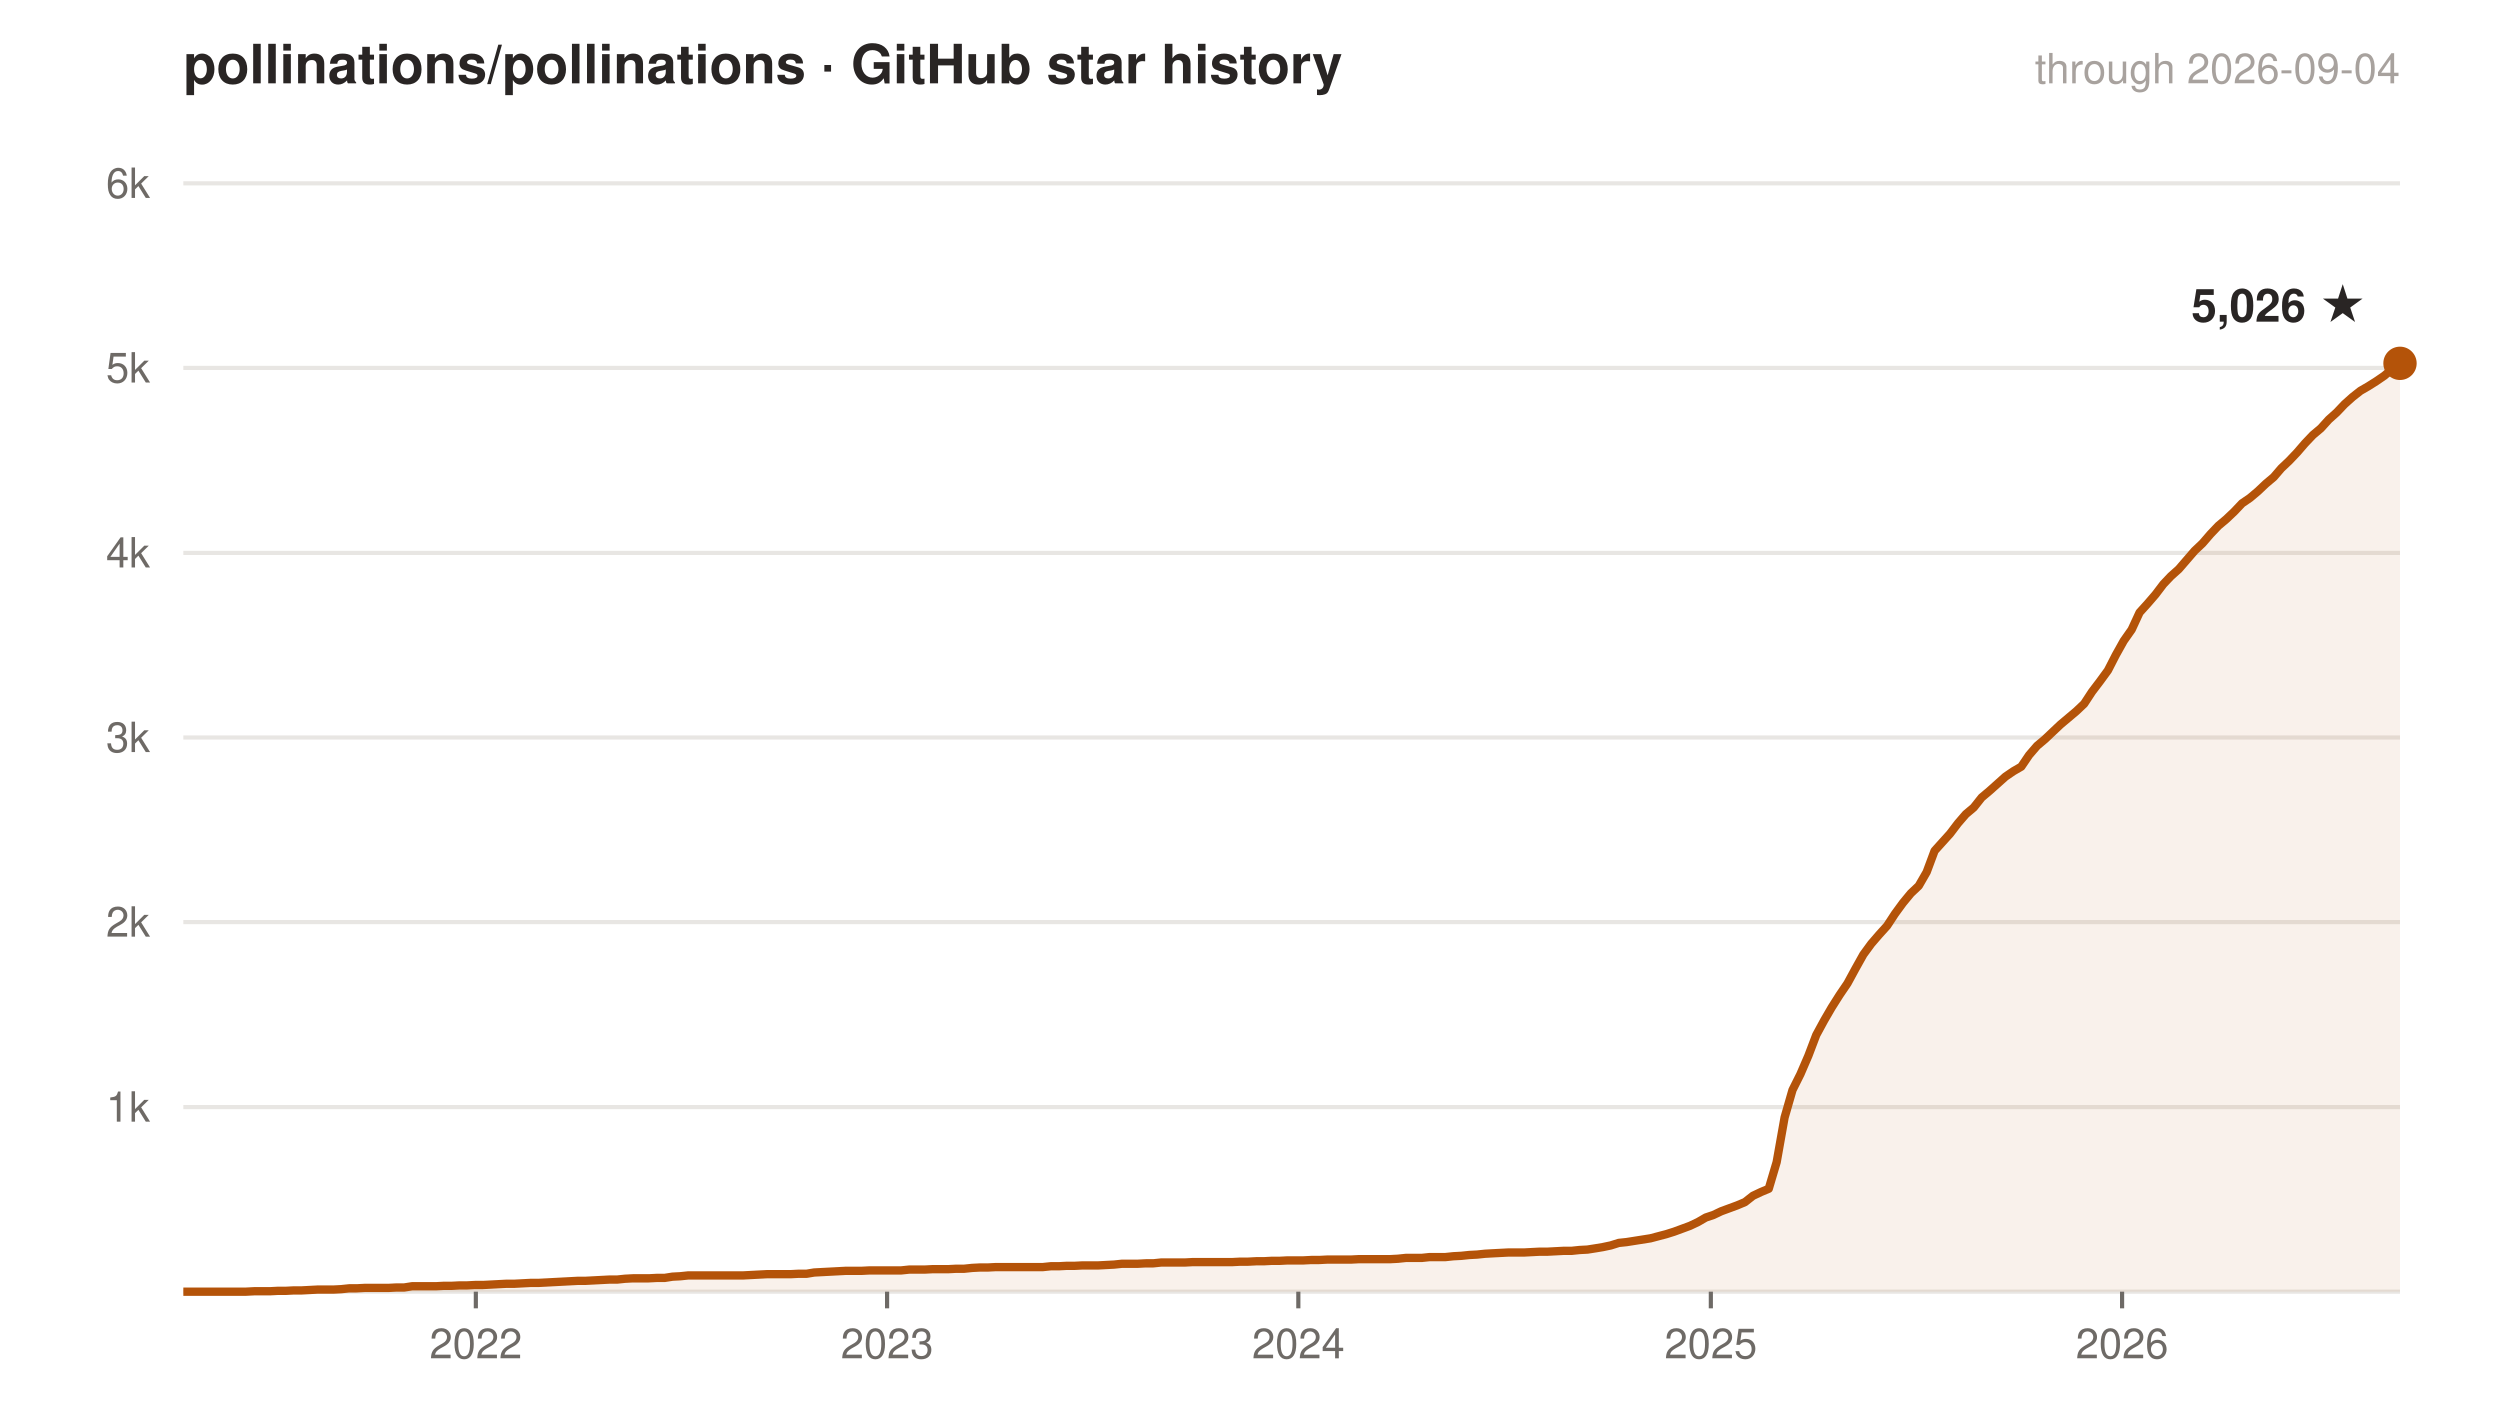
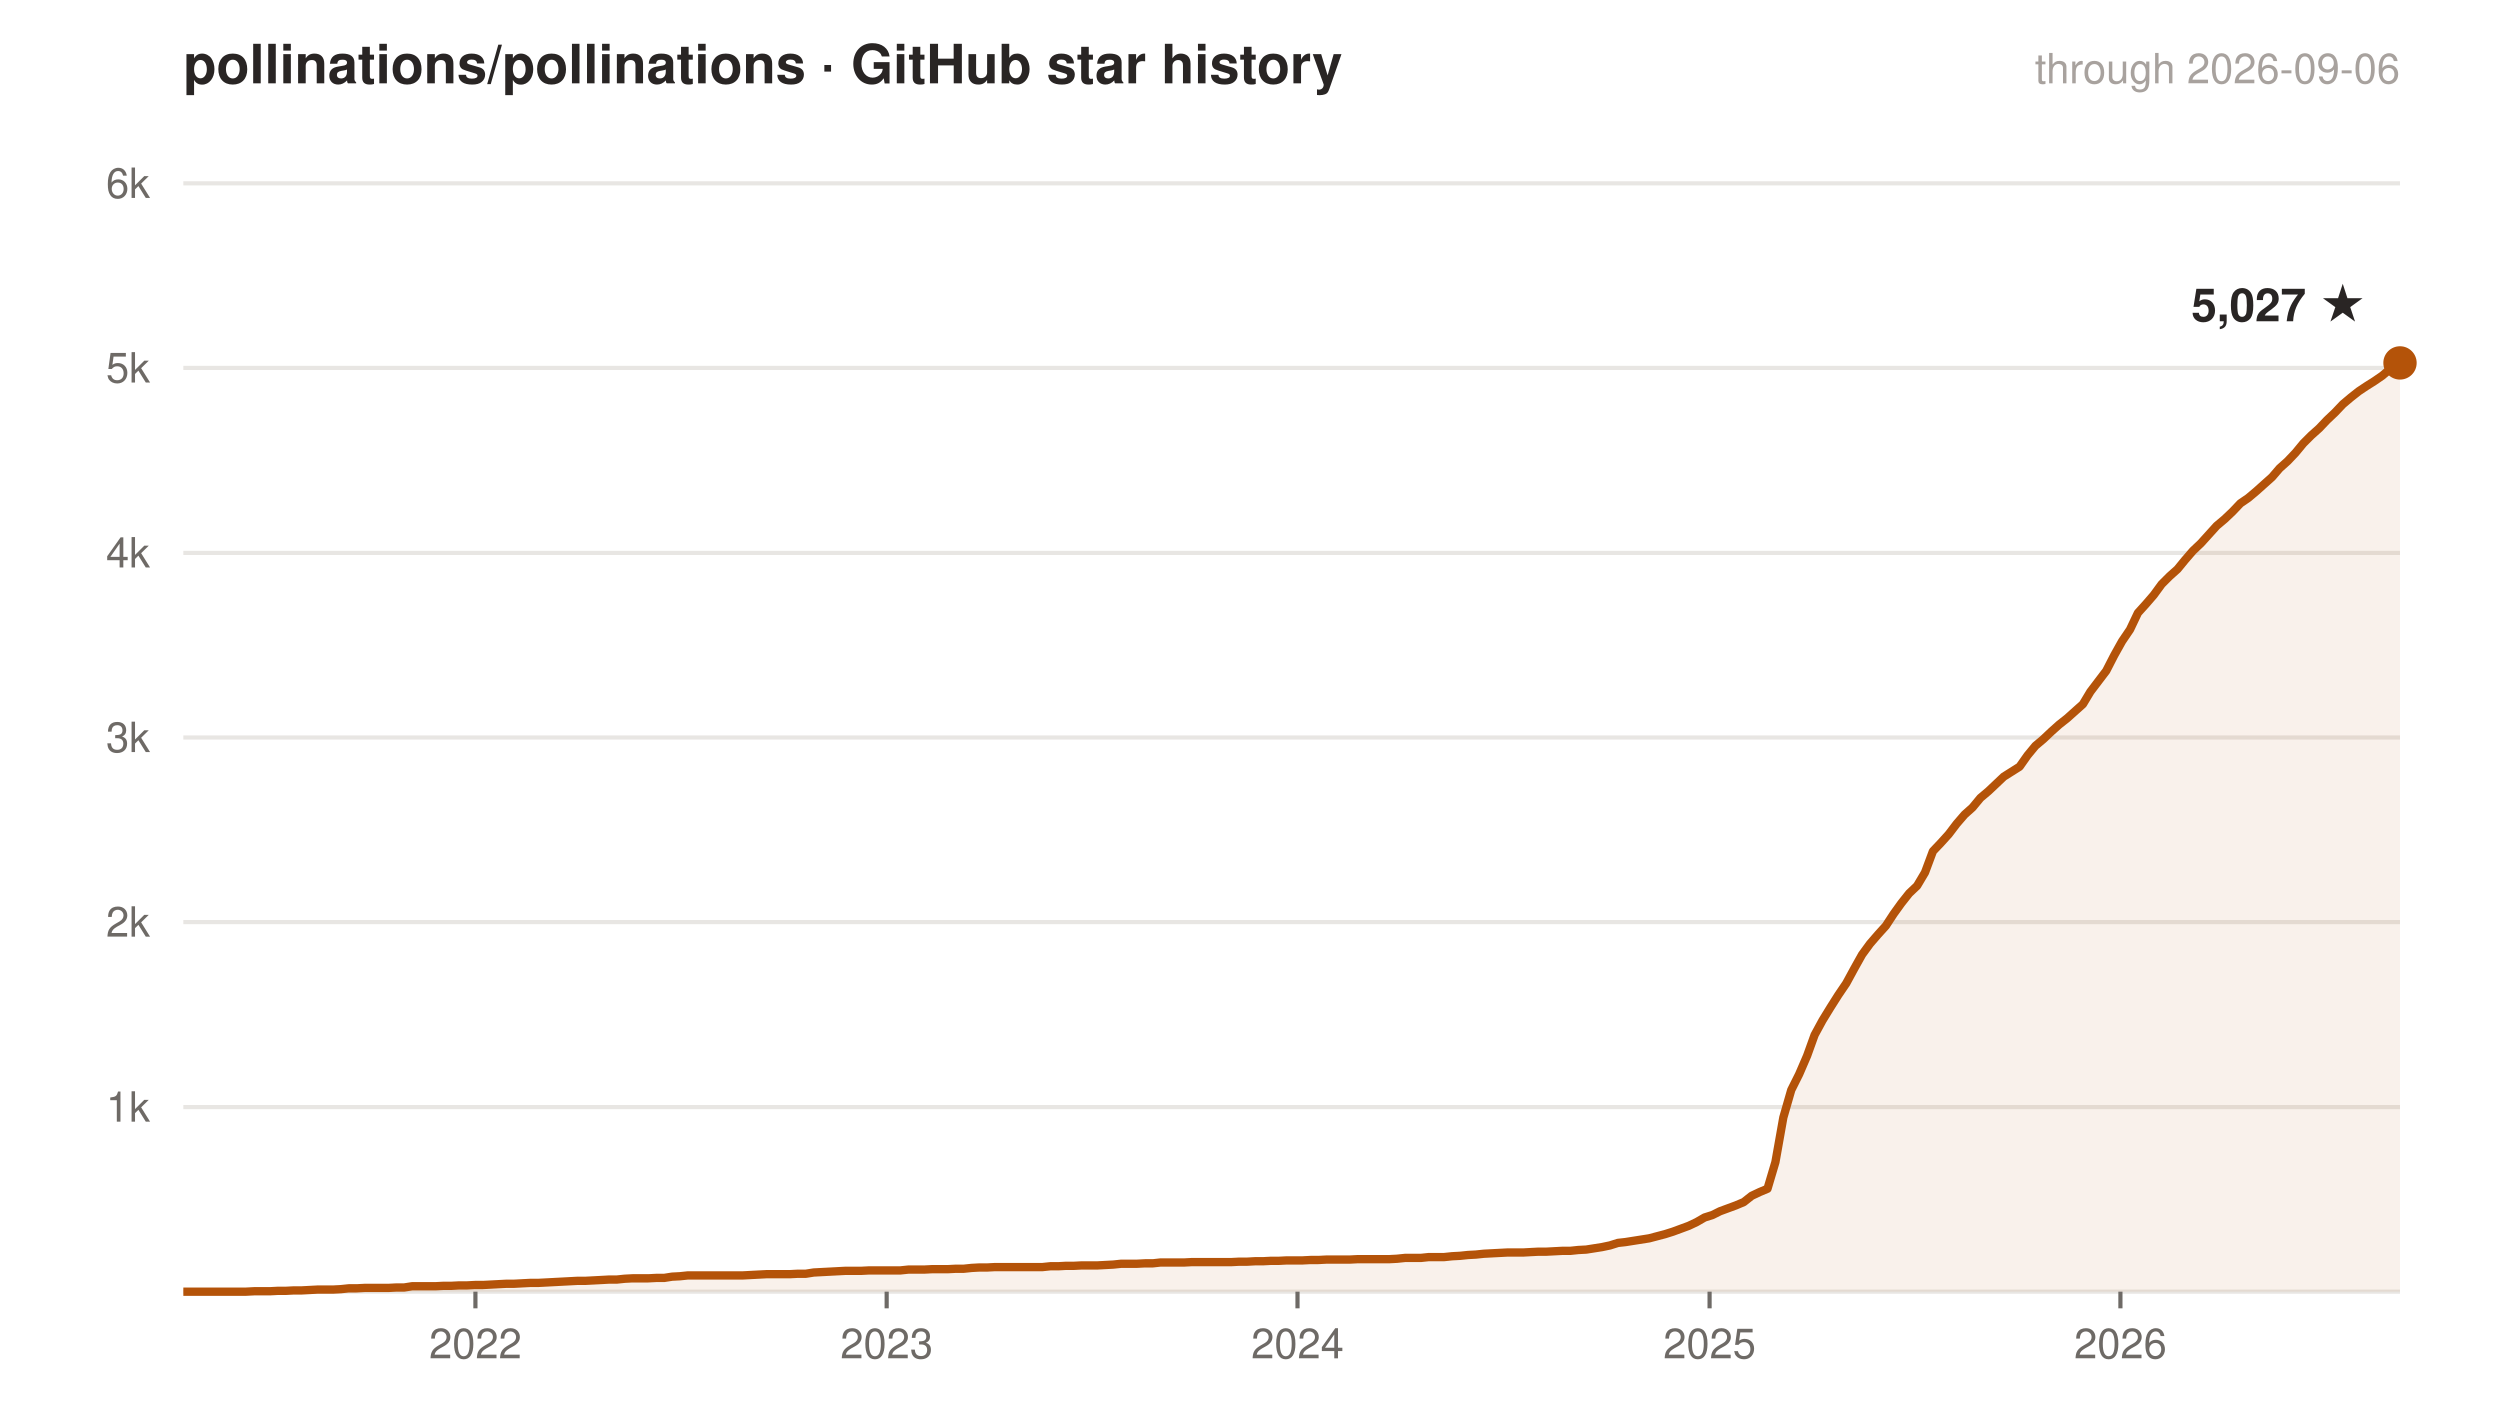
- <svg xmlns="http://www.w3.org/2000/svg" viewBox="0 0 600 340" width="600" height="340" role="img" aria-label="Star history of pollinations/pollinations: 5026 stars">
+ <svg xmlns="http://www.w3.org/2000/svg" viewBox="0 0 600 340" width="600" height="340" role="img" aria-label="Star history of pollinations/pollinations: 5027 stars">
  <g font-family="-apple-system,'Segoe UI',Helvetica,Arial,sans-serif">
    <text x="44" y="20" fill="#292524" font-size="13" font-weight="600">pollinations/pollinations · GitHub star history</text>
-     <text x="576" y="20" text-anchor="end" fill="#a8a29e" font-size="10">through 2026-09-04</text>
+     <text x="576" y="20" text-anchor="end" fill="#a8a29e" font-size="10">through 2026-09-06</text>
    <line x1="44" y1="265.7" x2="576" y2="265.7" stroke="#e8e6e3" stroke-width="1" />
    <line x1="44" y1="221.3" x2="576" y2="221.3" stroke="#e8e6e3" stroke-width="1" />
    <line x1="44" y1="177.0" x2="576" y2="177.0" stroke="#e8e6e3" stroke-width="1" />
    <line x1="44" y1="132.7" x2="576" y2="132.7" stroke="#e8e6e3" stroke-width="1" />
    <line x1="44" y1="88.3" x2="576" y2="88.3" stroke="#e8e6e3" stroke-width="1" />
    <line x1="44" y1="44.0" x2="576" y2="44.0" stroke="#e8e6e3" stroke-width="1" />
    <line x1="44" y1="310" x2="576" y2="310" stroke="#e8e6e3" stroke-width="1" />
    <text x="36" y="269.2" text-anchor="end" fill="#6e6a66" font-size="10">1k</text>
    <text x="36" y="224.8" text-anchor="end" fill="#6e6a66" font-size="10">2k</text>
    <text x="36" y="180.5" text-anchor="end" fill="#6e6a66" font-size="10">3k</text>
    <text x="36" y="136.2" text-anchor="end" fill="#6e6a66" font-size="10">4k</text>
    <text x="36" y="91.8" text-anchor="end" fill="#6e6a66" font-size="10">5k</text>
    <text x="36" y="47.5" text-anchor="end" fill="#6e6a66" font-size="10">6k</text>
-     <line x1="114.2" y1="310" x2="114.2" y2="314" stroke="#6e6a66" stroke-width="1" />
-     <text x="114.2" y="326" text-anchor="middle" fill="#6e6a66" font-size="10">2022</text>
-     <line x1="212.9" y1="310" x2="212.9" y2="314" stroke="#6e6a66" stroke-width="1" />
-     <text x="212.9" y="326" text-anchor="middle" fill="#6e6a66" font-size="10">2023</text>
-     <line x1="311.6" y1="310" x2="311.6" y2="314" stroke="#6e6a66" stroke-width="1" />
-     <text x="311.6" y="326" text-anchor="middle" fill="#6e6a66" font-size="10">2024</text>
-     <line x1="410.6" y1="310" x2="410.6" y2="314" stroke="#6e6a66" stroke-width="1" />
-     <text x="410.6" y="326" text-anchor="middle" fill="#6e6a66" font-size="10">2025</text>
-     <line x1="509.3" y1="310" x2="509.3" y2="314" stroke="#6e6a66" stroke-width="1" />
-     <text x="509.3" y="326" text-anchor="middle" fill="#6e6a66" font-size="10">2026</text>
-     <path d="M44.0 310.0 L45.9 310.0 L47.8 310.0 L49.7 310.0 L51.6 310.0 L53.5 310.0 L55.4 310.0 L57.3 310.0 L59.1 310.0 L61.0 309.9 L62.9 309.9 L64.8 309.9 L66.7 309.8 L68.6 309.8 L70.5 309.7 L72.4 309.7 L74.3 309.6 L76.2 309.5 L78.1 309.5 L80.0 309.5 L81.9 309.4 L83.8 309.2 L85.6 309.2 L87.5 309.1 L89.4 309.1 L91.3 309.1 L93.2 309.1 L95.1 309.0 L97.0 309.0 L98.9 308.7 L100.8 308.7 L102.7 308.7 L104.6 308.7 L106.5 308.6 L108.4 308.6 L110.3 308.5 L112.1 308.5 L114.0 308.4 L115.9 308.4 L117.8 308.3 L119.7 308.2 L121.6 308.1 L123.5 308.1 L125.4 308.0 L127.3 307.9 L129.2 307.9 L131.1 307.8 L133.0 307.7 L134.9 307.6 L136.8 307.5 L138.7 307.4 L140.5 307.4 L142.4 307.3 L144.3 307.2 L146.2 307.1 L148.1 307.1 L150.0 306.9 L151.9 306.8 L153.8 306.8 L155.7 306.8 L157.6 306.7 L159.5 306.7 L161.4 306.4 L163.3 306.3 L165.2 306.1 L167.0 306.1 L168.9 306.1 L170.8 306.1 L172.7 306.1 L174.6 306.1 L176.5 306.1 L178.4 306.1 L180.3 306.0 L182.2 305.9 L184.1 305.8 L186.0 305.8 L187.9 305.8 L189.8 305.8 L191.7 305.7 L193.6 305.7 L195.4 305.4 L197.3 305.3 L199.2 305.2 L201.1 305.1 L203.0 305.0 L204.9 305.0 L206.8 305.0 L208.7 304.9 L210.6 304.9 L212.5 304.9 L214.4 304.9 L216.3 304.9 L218.2 304.7 L220.1 304.7 L221.9 304.7 L223.8 304.6 L225.7 304.6 L227.6 304.6 L229.5 304.5 L231.4 304.5 L233.3 304.3 L235.2 304.2 L237.1 304.2 L239.0 304.1 L240.9 304.1 L242.8 304.1 L244.7 304.1 L246.6 304.1 L248.4 304.1 L250.3 304.1 L252.2 303.9 L254.1 303.9 L256.0 303.8 L257.9 303.8 L259.8 303.7 L261.7 303.7 L263.6 303.7 L265.5 303.6 L267.4 303.5 L269.3 303.3 L271.2 303.3 L273.1 303.3 L275.0 303.2 L276.8 303.2 L278.7 303.0 L280.6 303.0 L282.5 303.0 L284.4 303.0 L286.3 302.9 L288.2 302.9 L290.1 302.9 L292.0 302.9 L293.9 302.9 L295.8 302.9 L297.7 302.8 L299.6 302.8 L301.5 302.7 L303.3 302.7 L305.2 302.6 L307.1 302.6 L309.0 302.5 L310.9 302.5 L312.8 302.5 L314.7 302.4 L316.6 302.4 L318.5 302.3 L320.4 302.3 L322.3 302.3 L324.2 302.3 L326.1 302.2 L328.0 302.2 L329.8 302.2 L331.7 302.2 L333.6 302.2 L335.5 302.1 L337.4 301.9 L339.3 301.9 L341.2 301.9 L343.1 301.7 L345.0 301.7 L346.9 301.7 L348.8 301.5 L350.7 301.4 L352.6 301.2 L354.5 301.1 L356.4 300.9 L358.2 300.8 L360.1 300.7 L362.0 300.6 L363.9 300.6 L365.8 300.6 L367.7 300.5 L369.6 300.4 L371.5 300.4 L373.4 300.3 L375.3 300.2 L377.2 300.2 L379.1 300.0 L381.0 299.9 L382.9 299.6 L384.7 299.3 L386.6 298.9 L388.5 298.3 L390.4 298.1 L392.3 297.8 L394.2 297.5 L396.1 297.2 L398.0 296.7 L399.9 296.2 L401.8 295.6 L403.7 294.9 L405.6 294.2 L407.5 293.3 L409.4 292.2 L411.2 291.6 L413.1 290.7 L415.0 290.0 L416.9 289.3 L418.8 288.5 L420.7 287.0 L422.6 286.1 L424.5 285.3 L426.4 278.9 L428.3 268.2 L430.2 261.6 L432.1 257.8 L434.0 253.4 L435.9 248.4 L437.8 244.9 L439.6 241.8 L441.5 238.8 L443.4 236.0 L445.3 232.5 L447.2 229.1 L449.1 226.5 L451.0 224.3 L452.9 222.2 L454.8 219.3 L456.7 216.7 L458.6 214.4 L460.5 212.6 L462.4 209.3 L464.3 204.2 L466.1 202.2 L468.0 200.1 L469.9 197.6 L471.8 195.4 L473.7 193.8 L475.6 191.4 L477.5 189.8 L479.4 188.1 L481.3 186.4 L483.2 185.1 L485.1 184.0 L487.0 181.2 L488.9 179.0 L490.8 177.4 L492.7 175.6 L494.5 173.9 L496.4 172.3 L498.3 170.7 L500.2 168.9 L502.1 166.0 L504.0 163.5 L505.9 160.9 L507.8 157.2 L509.7 153.8 L511.6 151.1 L513.5 147.0 L515.4 144.9 L517.3 142.7 L519.2 140.2 L521.0 138.3 L522.9 136.6 L524.8 134.4 L526.7 132.2 L528.6 130.4 L530.5 128.2 L532.4 126.2 L534.3 124.6 L536.2 122.8 L538.1 120.8 L540.0 119.5 L541.9 117.9 L543.8 116.1 L545.7 114.5 L547.5 112.4 L549.4 110.6 L551.3 108.6 L553.2 106.4 L555.1 104.4 L557.0 102.8 L558.9 100.7 L560.8 99.0 L562.7 97.0 L564.6 95.3 L566.5 93.8 L568.4 92.7 L570.3 91.5 L572.2 90.2 L574.1 88.6 L575.9 87.3 L576.0 87.2 L576.0 310 L44.0 310 Z" fill="rgba(180,83,9,0.08)" stroke="none" />
-     <path d="M44.0 310.0 L45.9 310.0 L47.8 310.0 L49.7 310.0 L51.6 310.0 L53.5 310.0 L55.4 310.0 L57.3 310.0 L59.1 310.0 L61.0 309.9 L62.9 309.9 L64.8 309.9 L66.7 309.8 L68.6 309.8 L70.5 309.7 L72.4 309.7 L74.3 309.6 L76.2 309.5 L78.1 309.5 L80.0 309.5 L81.9 309.4 L83.8 309.2 L85.6 309.2 L87.5 309.1 L89.4 309.1 L91.3 309.1 L93.2 309.1 L95.1 309.0 L97.0 309.0 L98.9 308.7 L100.8 308.7 L102.7 308.7 L104.6 308.7 L106.5 308.6 L108.4 308.6 L110.3 308.5 L112.1 308.5 L114.0 308.4 L115.9 308.4 L117.8 308.3 L119.7 308.2 L121.6 308.1 L123.5 308.1 L125.4 308.0 L127.3 307.9 L129.2 307.9 L131.1 307.8 L133.0 307.7 L134.9 307.6 L136.8 307.5 L138.7 307.4 L140.5 307.4 L142.4 307.3 L144.3 307.2 L146.2 307.1 L148.1 307.1 L150.0 306.9 L151.9 306.8 L153.8 306.8 L155.7 306.8 L157.6 306.7 L159.5 306.7 L161.4 306.4 L163.3 306.3 L165.2 306.1 L167.0 306.1 L168.9 306.1 L170.8 306.1 L172.7 306.1 L174.6 306.1 L176.5 306.1 L178.4 306.1 L180.3 306.0 L182.2 305.9 L184.1 305.8 L186.0 305.8 L187.9 305.8 L189.8 305.8 L191.7 305.7 L193.6 305.7 L195.4 305.4 L197.3 305.3 L199.2 305.2 L201.1 305.1 L203.0 305.0 L204.9 305.0 L206.8 305.0 L208.7 304.9 L210.6 304.9 L212.5 304.9 L214.4 304.9 L216.3 304.9 L218.2 304.7 L220.1 304.7 L221.9 304.7 L223.8 304.6 L225.7 304.6 L227.6 304.6 L229.5 304.5 L231.4 304.5 L233.3 304.3 L235.2 304.2 L237.1 304.2 L239.0 304.1 L240.9 304.1 L242.8 304.1 L244.7 304.1 L246.6 304.1 L248.4 304.1 L250.3 304.1 L252.2 303.9 L254.1 303.9 L256.0 303.8 L257.9 303.8 L259.8 303.7 L261.7 303.7 L263.6 303.7 L265.5 303.6 L267.4 303.5 L269.3 303.3 L271.2 303.3 L273.1 303.3 L275.0 303.2 L276.8 303.2 L278.7 303.0 L280.6 303.0 L282.5 303.0 L284.4 303.0 L286.3 302.9 L288.2 302.9 L290.1 302.9 L292.0 302.9 L293.9 302.9 L295.8 302.9 L297.7 302.8 L299.6 302.8 L301.5 302.7 L303.3 302.7 L305.2 302.6 L307.1 302.6 L309.0 302.5 L310.9 302.5 L312.8 302.5 L314.7 302.4 L316.6 302.4 L318.5 302.3 L320.4 302.3 L322.3 302.3 L324.2 302.3 L326.1 302.2 L328.0 302.2 L329.8 302.2 L331.7 302.2 L333.6 302.2 L335.5 302.1 L337.4 301.9 L339.3 301.9 L341.2 301.9 L343.1 301.7 L345.0 301.7 L346.9 301.7 L348.8 301.5 L350.7 301.4 L352.6 301.2 L354.5 301.1 L356.4 300.9 L358.2 300.8 L360.1 300.7 L362.0 300.6 L363.9 300.6 L365.8 300.6 L367.7 300.5 L369.6 300.4 L371.5 300.4 L373.4 300.3 L375.3 300.2 L377.2 300.2 L379.1 300.0 L381.0 299.9 L382.9 299.6 L384.7 299.3 L386.6 298.9 L388.5 298.3 L390.4 298.1 L392.3 297.8 L394.2 297.5 L396.1 297.2 L398.0 296.7 L399.9 296.2 L401.8 295.6 L403.7 294.9 L405.6 294.2 L407.5 293.3 L409.4 292.2 L411.2 291.6 L413.1 290.7 L415.0 290.0 L416.9 289.3 L418.8 288.5 L420.7 287.0 L422.6 286.1 L424.5 285.3 L426.4 278.9 L428.3 268.2 L430.2 261.6 L432.1 257.8 L434.0 253.4 L435.9 248.4 L437.8 244.9 L439.6 241.8 L441.5 238.8 L443.4 236.0 L445.3 232.5 L447.2 229.1 L449.1 226.5 L451.0 224.3 L452.9 222.2 L454.8 219.3 L456.7 216.7 L458.6 214.4 L460.5 212.6 L462.4 209.3 L464.3 204.2 L466.1 202.2 L468.0 200.1 L469.9 197.6 L471.8 195.4 L473.7 193.8 L475.6 191.4 L477.5 189.8 L479.4 188.1 L481.3 186.4 L483.2 185.1 L485.1 184.0 L487.0 181.2 L488.9 179.0 L490.8 177.4 L492.7 175.6 L494.5 173.9 L496.4 172.3 L498.3 170.7 L500.2 168.9 L502.1 166.0 L504.0 163.5 L505.9 160.9 L507.8 157.2 L509.7 153.8 L511.6 151.1 L513.5 147.0 L515.4 144.9 L517.3 142.7 L519.2 140.2 L521.0 138.3 L522.9 136.6 L524.8 134.4 L526.7 132.2 L528.6 130.4 L530.5 128.2 L532.4 126.2 L534.3 124.6 L536.2 122.8 L538.1 120.8 L540.0 119.5 L541.9 117.9 L543.8 116.1 L545.7 114.5 L547.5 112.4 L549.4 110.6 L551.3 108.6 L553.2 106.4 L555.1 104.4 L557.0 102.8 L558.9 100.7 L560.8 99.0 L562.7 97.0 L564.6 95.3 L566.5 93.8 L568.4 92.7 L570.3 91.5 L572.2 90.2 L574.1 88.6 L575.9 87.3 L576.0 87.2" fill="none" stroke="#b45309" stroke-width="2" stroke-linejoin="round" />
-     <circle cx="576.0" cy="87.2" r="4" fill="#b45309" />
-     <text x="568.0" y="77.2" text-anchor="end" fill="#292524" font-size="11" font-weight="600">5,026 ★</text>
+     <line x1="114.1" y1="310" x2="114.1" y2="314" stroke="#6e6a66" stroke-width="1" />
+     <text x="114.1" y="326" text-anchor="middle" fill="#6e6a66" font-size="10">2022</text>
+     <line x1="212.8" y1="310" x2="212.8" y2="314" stroke="#6e6a66" stroke-width="1" />
+     <text x="212.8" y="326" text-anchor="middle" fill="#6e6a66" font-size="10">2023</text>
+     <line x1="311.4" y1="310" x2="311.4" y2="314" stroke="#6e6a66" stroke-width="1" />
+     <text x="311.4" y="326" text-anchor="middle" fill="#6e6a66" font-size="10">2024</text>
+     <line x1="410.3" y1="310" x2="410.3" y2="314" stroke="#6e6a66" stroke-width="1" />
+     <text x="410.3" y="326" text-anchor="middle" fill="#6e6a66" font-size="10">2025</text>
+     <line x1="508.9" y1="310" x2="508.9" y2="314" stroke="#6e6a66" stroke-width="1" />
+     <text x="508.9" y="326" text-anchor="middle" fill="#6e6a66" font-size="10">2026</text>
+     <path d="M44.0 310.0 L45.9 310.0 L47.8 310.0 L49.7 310.0 L51.6 310.0 L53.5 310.0 L55.3 310.0 L57.2 310.0 L59.1 310.0 L61.0 309.9 L62.9 309.9 L64.8 309.9 L66.7 309.8 L68.6 309.8 L70.5 309.7 L72.4 309.7 L74.3 309.6 L76.2 309.5 L78.0 309.5 L79.9 309.5 L81.8 309.4 L83.7 309.2 L85.6 309.2 L87.5 309.1 L89.4 309.1 L91.3 309.1 L93.2 309.1 L95.1 309.0 L97.0 309.0 L98.9 308.7 L100.7 308.7 L102.6 308.7 L104.5 308.7 L106.4 308.6 L108.3 308.6 L110.2 308.5 L112.1 308.5 L114.0 308.4 L115.9 308.4 L117.8 308.3 L119.7 308.2 L121.6 308.1 L123.4 308.1 L125.3 308.0 L127.2 307.9 L129.1 307.9 L131.0 307.8 L132.9 307.7 L134.8 307.6 L136.7 307.5 L138.6 307.4 L140.5 307.4 L142.4 307.3 L144.3 307.2 L146.1 307.1 L148.0 307.1 L149.9 306.9 L151.8 306.8 L153.7 306.8 L155.6 306.8 L157.5 306.7 L159.4 306.7 L161.3 306.4 L163.2 306.3 L165.1 306.1 L166.9 306.1 L168.8 306.1 L170.7 306.1 L172.6 306.1 L174.5 306.1 L176.4 306.1 L178.3 306.1 L180.2 306.0 L182.1 305.9 L184.0 305.8 L185.9 305.8 L187.8 305.8 L189.6 305.8 L191.5 305.7 L193.4 305.7 L195.3 305.4 L197.2 305.3 L199.1 305.2 L201.0 305.1 L202.9 305.0 L204.8 305.0 L206.7 305.0 L208.6 304.9 L210.5 304.9 L212.3 304.9 L214.2 304.9 L216.1 304.9 L218.0 304.7 L219.9 304.7 L221.8 304.7 L223.7 304.6 L225.6 304.6 L227.5 304.6 L229.4 304.5 L231.3 304.5 L233.2 304.3 L235.0 304.2 L236.9 304.2 L238.8 304.1 L240.7 304.1 L242.6 304.1 L244.5 304.1 L246.4 304.1 L248.3 304.1 L250.2 304.1 L252.1 303.9 L254.0 303.9 L255.8 303.8 L257.7 303.8 L259.6 303.7 L261.5 303.7 L263.4 303.7 L265.3 303.6 L267.2 303.5 L269.1 303.3 L271.0 303.3 L272.9 303.3 L274.8 303.2 L276.7 303.2 L278.5 303.0 L280.4 303.0 L282.3 303.0 L284.2 303.0 L286.1 302.9 L288.0 302.9 L289.9 302.9 L291.8 302.9 L293.7 302.9 L295.6 302.9 L297.5 302.8 L299.4 302.8 L301.2 302.7 L303.1 302.7 L305.0 302.6 L306.9 302.6 L308.8 302.5 L310.7 302.5 L312.6 302.5 L314.5 302.4 L316.4 302.4 L318.3 302.3 L320.2 302.3 L322.1 302.3 L323.9 302.3 L325.8 302.2 L327.7 302.2 L329.6 302.2 L331.5 302.2 L333.4 302.2 L335.3 302.1 L337.2 301.9 L339.1 301.9 L341.0 301.9 L342.9 301.7 L344.8 301.7 L346.6 301.7 L348.5 301.5 L350.4 301.4 L352.3 301.2 L354.2 301.1 L356.1 300.9 L358.0 300.8 L359.9 300.7 L361.8 300.6 L363.7 300.6 L365.6 300.6 L367.4 300.5 L369.3 300.4 L371.2 300.4 L373.1 300.3 L375.0 300.2 L376.9 300.2 L378.8 300.0 L380.7 299.9 L382.6 299.6 L384.5 299.3 L386.4 298.9 L388.3 298.3 L390.1 298.1 L392.0 297.8 L393.9 297.5 L395.8 297.2 L397.7 296.7 L399.6 296.2 L401.5 295.6 L403.4 294.9 L405.3 294.2 L407.2 293.3 L409.1 292.2 L411.0 291.6 L412.8 290.7 L414.7 290.0 L416.6 289.3 L418.5 288.5 L420.4 287.0 L422.3 286.1 L424.2 285.3 L426.1 278.9 L428.0 268.2 L429.9 261.6 L431.8 257.8 L433.7 253.4 L435.5 248.4 L437.4 244.9 L439.3 241.8 L441.2 238.8 L443.1 236.0 L445.0 232.5 L446.9 229.1 L448.8 226.5 L450.7 224.3 L452.6 222.2 L454.5 219.3 L456.3 216.8 L458.2 214.4 L460.1 212.6 L462.0 209.4 L463.9 204.3 L465.8 202.3 L467.7 200.2 L469.6 197.7 L471.5 195.5 L473.4 193.8 L475.3 191.5 L477.2 189.9 L479.0 188.2 L480.9 186.4 L482.8 185.2 L484.7 184.0 L486.6 181.3 L488.5 179.0 L490.4 177.4 L492.3 175.6 L494.2 173.9 L496.1 172.4 L498.0 170.7 L499.9 169.0 L501.7 166.0 L503.6 163.5 L505.5 161.0 L507.4 157.3 L509.3 153.9 L511.2 151.1 L513.1 147.1 L515.0 145.0 L516.9 142.8 L518.8 140.2 L520.7 138.3 L522.6 136.6 L524.4 134.4 L526.3 132.2 L528.2 130.4 L530.1 128.3 L532.0 126.2 L533.9 124.6 L535.8 122.8 L537.7 120.8 L539.6 119.5 L541.5 117.9 L543.4 116.2 L545.3 114.5 L547.1 112.4 L549.0 110.7 L550.9 108.7 L552.8 106.4 L554.7 104.5 L556.6 102.8 L558.5 100.8 L560.4 99.0 L562.3 97.0 L564.2 95.4 L566.1 93.9 L567.9 92.7 L569.8 91.5 L571.7 90.2 L573.6 88.6 L575.5 87.4 L576.0 87.1 L576.0 310 L44.0 310 Z" fill="rgba(180,83,9,0.08)" stroke="none" />
+     <path d="M44.0 310.0 L45.9 310.0 L47.8 310.0 L49.7 310.0 L51.6 310.0 L53.5 310.0 L55.3 310.0 L57.2 310.0 L59.1 310.0 L61.0 309.9 L62.9 309.9 L64.8 309.9 L66.7 309.8 L68.6 309.8 L70.5 309.7 L72.4 309.7 L74.3 309.6 L76.2 309.5 L78.0 309.5 L79.9 309.5 L81.8 309.4 L83.7 309.2 L85.6 309.2 L87.5 309.1 L89.4 309.1 L91.3 309.1 L93.2 309.1 L95.1 309.0 L97.0 309.0 L98.9 308.7 L100.7 308.7 L102.6 308.7 L104.5 308.7 L106.4 308.6 L108.3 308.6 L110.2 308.5 L112.1 308.5 L114.0 308.4 L115.9 308.4 L117.8 308.3 L119.7 308.2 L121.6 308.1 L123.4 308.1 L125.3 308.0 L127.2 307.9 L129.1 307.9 L131.0 307.8 L132.9 307.7 L134.8 307.6 L136.7 307.5 L138.6 307.4 L140.5 307.4 L142.4 307.3 L144.3 307.2 L146.1 307.1 L148.0 307.1 L149.9 306.9 L151.8 306.8 L153.7 306.8 L155.6 306.8 L157.5 306.7 L159.4 306.7 L161.3 306.4 L163.2 306.3 L165.1 306.1 L166.9 306.1 L168.8 306.1 L170.7 306.1 L172.6 306.1 L174.5 306.1 L176.4 306.1 L178.3 306.1 L180.2 306.0 L182.1 305.9 L184.0 305.8 L185.9 305.8 L187.8 305.8 L189.6 305.8 L191.5 305.7 L193.4 305.7 L195.3 305.4 L197.2 305.3 L199.1 305.2 L201.0 305.1 L202.9 305.0 L204.8 305.0 L206.7 305.0 L208.6 304.9 L210.5 304.9 L212.3 304.9 L214.2 304.9 L216.1 304.9 L218.0 304.7 L219.9 304.7 L221.8 304.7 L223.7 304.6 L225.6 304.6 L227.5 304.6 L229.4 304.5 L231.3 304.5 L233.2 304.3 L235.0 304.2 L236.9 304.2 L238.8 304.1 L240.7 304.1 L242.6 304.1 L244.5 304.1 L246.4 304.1 L248.3 304.1 L250.2 304.1 L252.1 303.9 L254.0 303.9 L255.8 303.8 L257.7 303.8 L259.6 303.7 L261.5 303.7 L263.4 303.7 L265.3 303.6 L267.2 303.5 L269.1 303.3 L271.0 303.3 L272.9 303.3 L274.8 303.2 L276.7 303.2 L278.5 303.0 L280.4 303.0 L282.3 303.0 L284.2 303.0 L286.1 302.9 L288.0 302.9 L289.9 302.9 L291.8 302.9 L293.7 302.9 L295.6 302.9 L297.5 302.8 L299.4 302.8 L301.2 302.7 L303.1 302.7 L305.0 302.6 L306.9 302.6 L308.8 302.5 L310.7 302.5 L312.6 302.5 L314.5 302.4 L316.4 302.4 L318.3 302.3 L320.2 302.3 L322.1 302.3 L323.9 302.3 L325.8 302.2 L327.7 302.2 L329.6 302.2 L331.5 302.2 L333.4 302.2 L335.3 302.1 L337.2 301.9 L339.1 301.9 L341.0 301.9 L342.9 301.7 L344.8 301.7 L346.6 301.7 L348.5 301.5 L350.4 301.4 L352.3 301.2 L354.2 301.1 L356.1 300.9 L358.0 300.8 L359.9 300.7 L361.8 300.6 L363.7 300.6 L365.6 300.6 L367.4 300.5 L369.3 300.4 L371.2 300.4 L373.1 300.3 L375.0 300.2 L376.9 300.2 L378.8 300.0 L380.7 299.9 L382.6 299.6 L384.5 299.3 L386.4 298.9 L388.3 298.3 L390.1 298.1 L392.0 297.8 L393.9 297.5 L395.8 297.2 L397.7 296.7 L399.6 296.2 L401.5 295.6 L403.4 294.9 L405.3 294.2 L407.2 293.3 L409.1 292.2 L411.0 291.6 L412.8 290.7 L414.7 290.0 L416.6 289.3 L418.5 288.5 L420.4 287.0 L422.3 286.1 L424.2 285.3 L426.1 278.9 L428.0 268.2 L429.9 261.6 L431.8 257.8 L433.7 253.4 L435.5 248.4 L437.4 244.9 L439.3 241.8 L441.2 238.8 L443.1 236.0 L445.0 232.5 L446.9 229.1 L448.8 226.5 L450.7 224.3 L452.6 222.2 L454.5 219.3 L456.3 216.8 L458.2 214.4 L460.1 212.6 L462.0 209.4 L463.9 204.3 L465.8 202.3 L467.7 200.2 L469.6 197.7 L471.5 195.5 L473.4 193.8 L475.3 191.5 L477.2 189.9 L479.0 188.2 L480.9 186.4 L482.8 185.2 L484.7 184.0 L486.6 181.3 L488.5 179.0 L490.4 177.4 L492.3 175.6 L494.2 173.9 L496.1 172.4 L498.0 170.7 L499.9 169.0 L501.7 166.0 L503.6 163.5 L505.5 161.0 L507.4 157.3 L509.3 153.9 L511.2 151.1 L513.1 147.1 L515.0 145.0 L516.9 142.8 L518.8 140.2 L520.7 138.3 L522.6 136.6 L524.4 134.4 L526.3 132.2 L528.2 130.4 L530.1 128.3 L532.0 126.2 L533.9 124.6 L535.8 122.8 L537.7 120.8 L539.6 119.5 L541.5 117.9 L543.4 116.2 L545.3 114.5 L547.1 112.4 L549.0 110.7 L550.9 108.7 L552.8 106.4 L554.7 104.5 L556.6 102.8 L558.5 100.8 L560.4 99.0 L562.3 97.0 L564.2 95.4 L566.1 93.9 L567.9 92.7 L569.8 91.5 L571.7 90.2 L573.6 88.6 L575.5 87.4 L576.0 87.1" fill="none" stroke="#b45309" stroke-width="2" stroke-linejoin="round" />
+     <circle cx="576.0" cy="87.1" r="4" fill="#b45309" />
+     <text x="568.0" y="77.1" text-anchor="end" fill="#292524" font-size="11" font-weight="600">5,027 ★</text>
  </g>
</svg>
